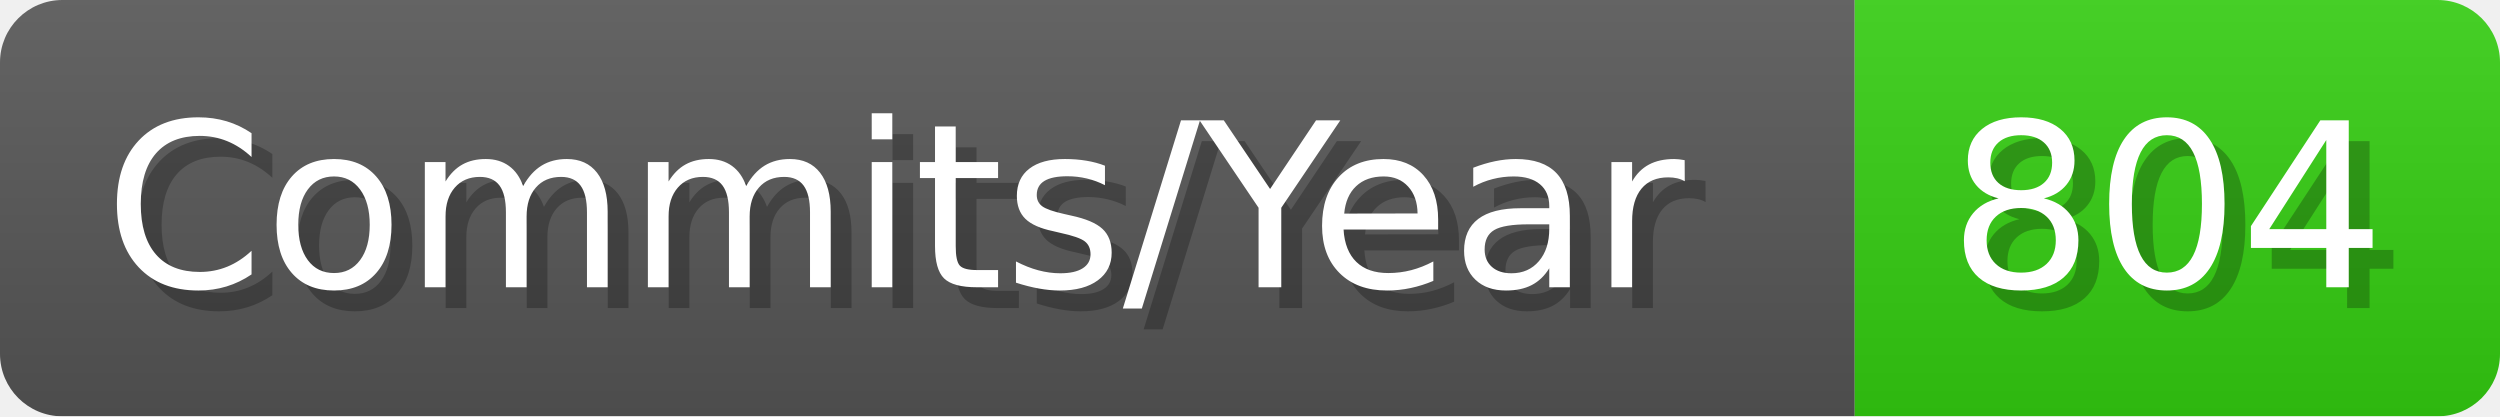
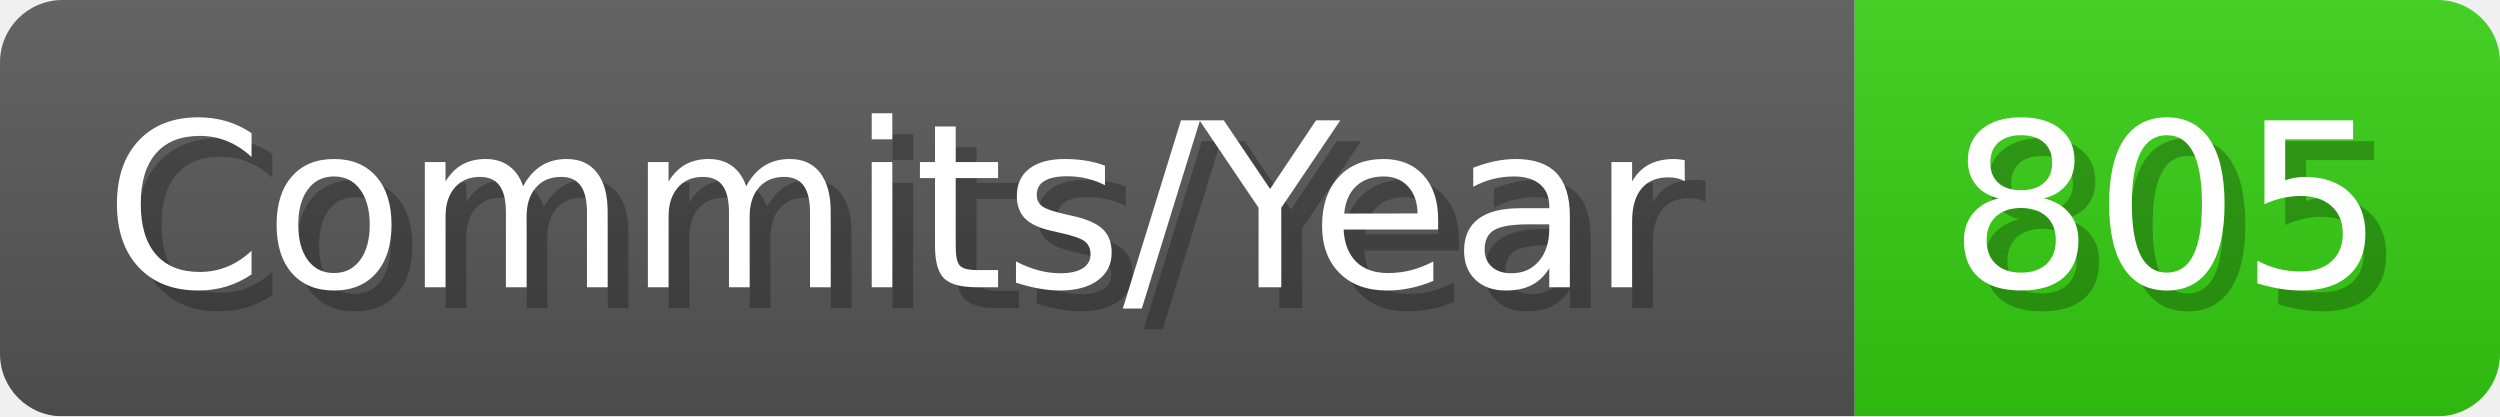
- <svg xmlns="http://www.w3.org/2000/svg" width="120.1" height="20" viewBox="0 0 1201 200" role="img" aria-label="Commits/Year: 804">
+ <svg xmlns="http://www.w3.org/2000/svg" width="120.1" height="20" viewBox="0 0 1201 200" role="img" aria-label="Commits/Year: 805">
  <linearGradient id="aUPdi" x2="0" y2="100%">
    <stop offset="0" stop-opacity=".1" stop-color="#EEE" />
    <stop offset="1" stop-opacity=".1" />
  </linearGradient>
  <mask id="WfAiQ">
    <rect width="1201" height="200" rx="30" fill="#FFF" />
  </mask>
  <g mask="url(#WfAiQ)">
    <rect width="891" height="200" fill="#555" />
    <rect width="310" height="200" fill="#3C1" x="891" />
    <rect width="1201" height="200" fill="url(#aUPdi)" />
  </g>
  <g aria-hidden="true" fill="#fff" text-anchor="start" font-family="Verdana,DejaVu Sans,sans-serif" font-size="110">
    <text x="60" y="148" textLength="791" fill="#000" opacity="0.25">Commits/Year</text>
    <text x="50" y="138" textLength="791">Commits/Year</text>
-     <text x="946" y="148" textLength="210" fill="#000" opacity="0.25">804</text>
-     <text x="936" y="138" textLength="210">804</text>
+     <text x="946" y="148" textLength="210" fill="#000" opacity="0.25">805</text>
+     <text x="936" y="138" textLength="210">805</text>
  </g>
</svg>
